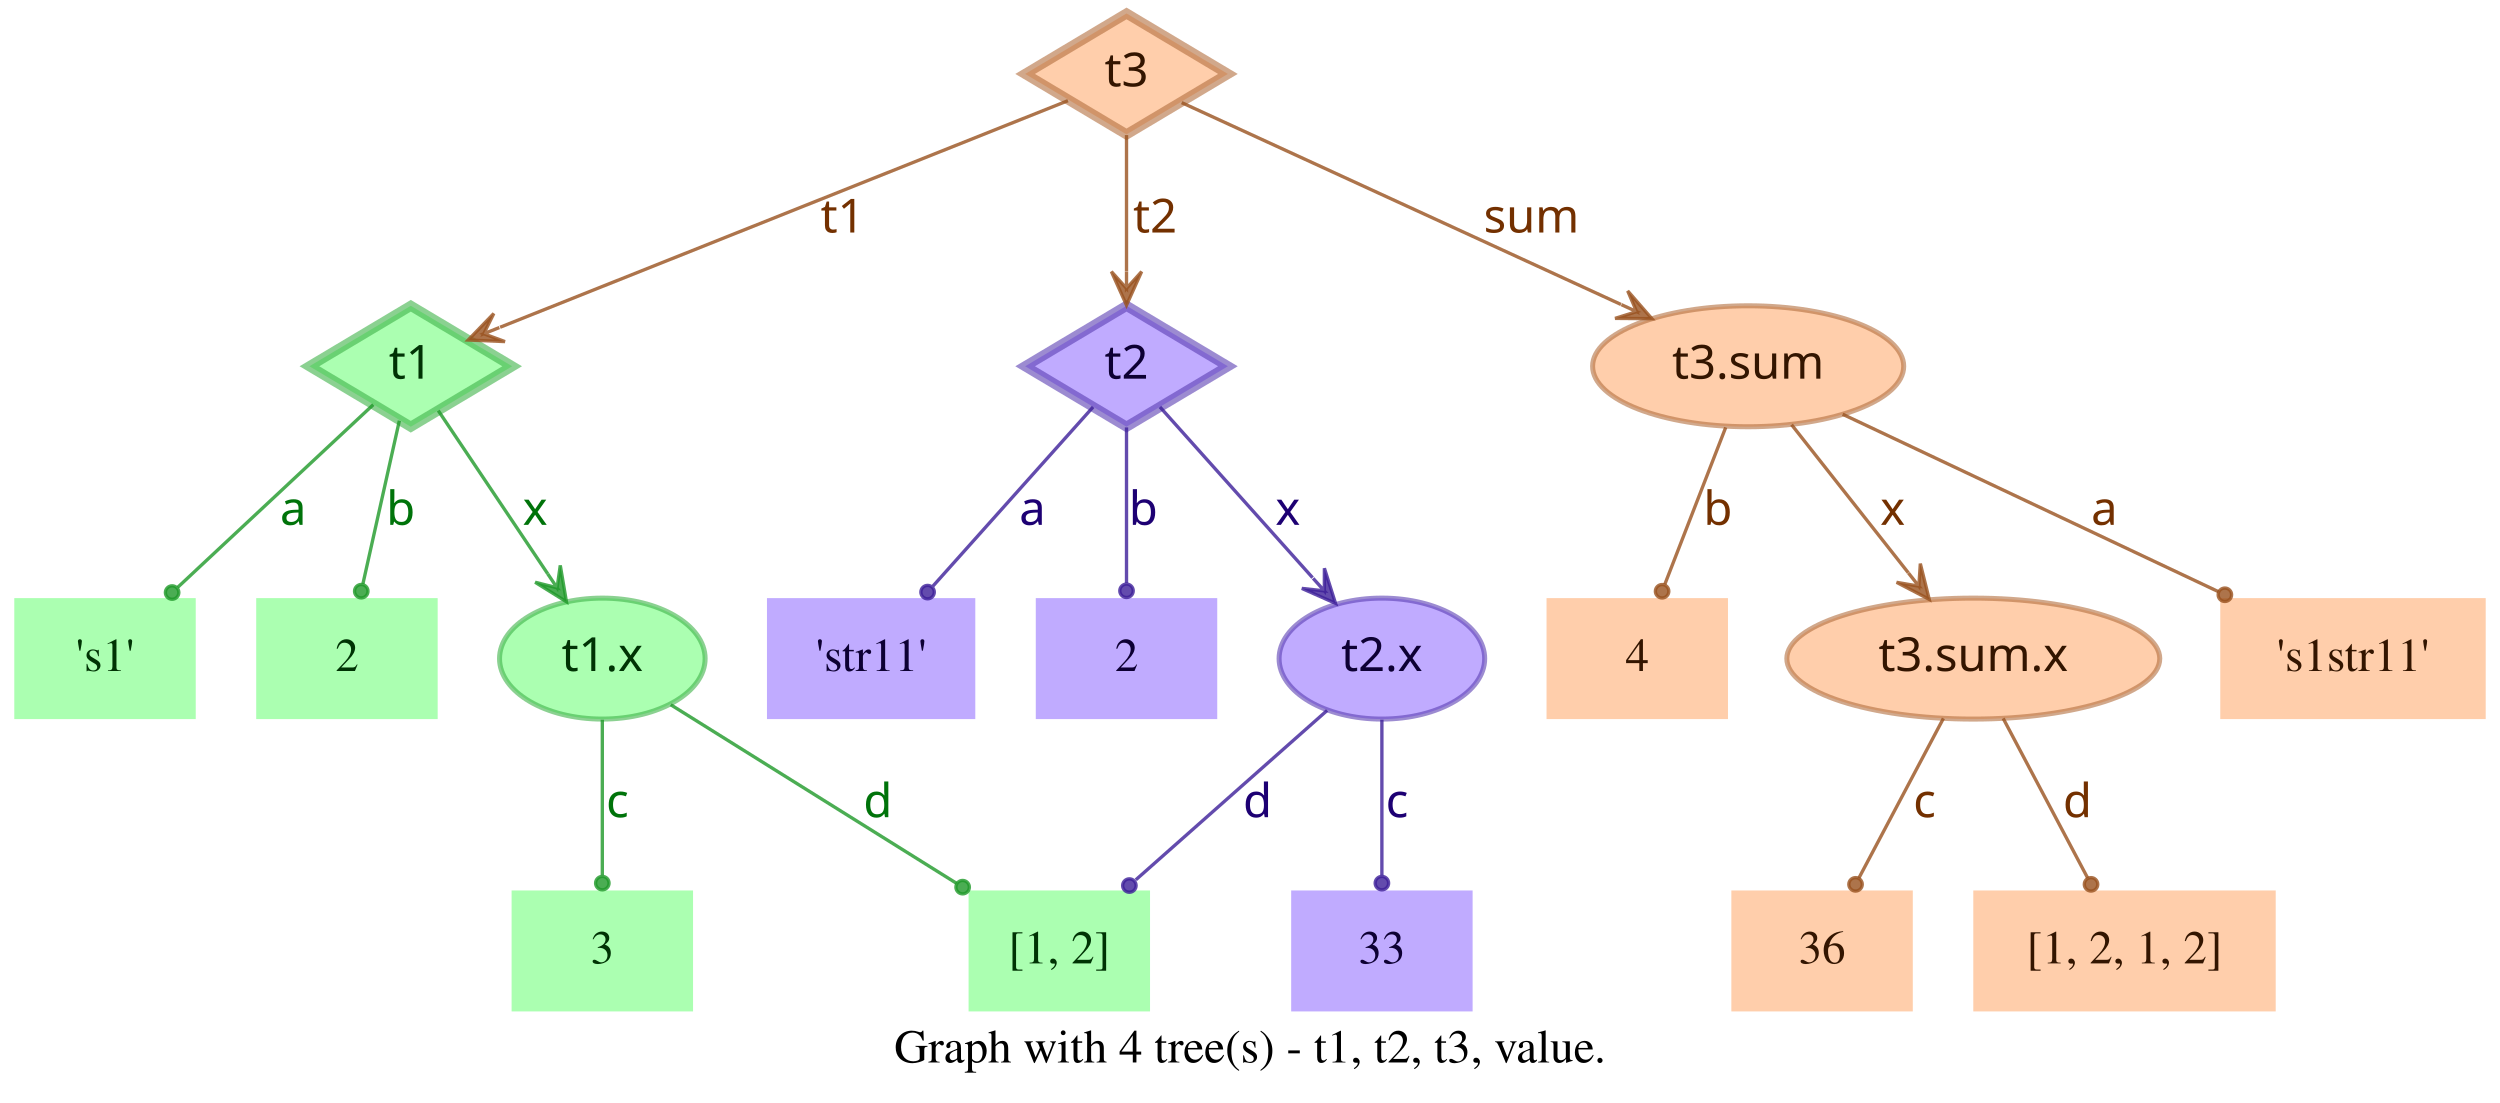
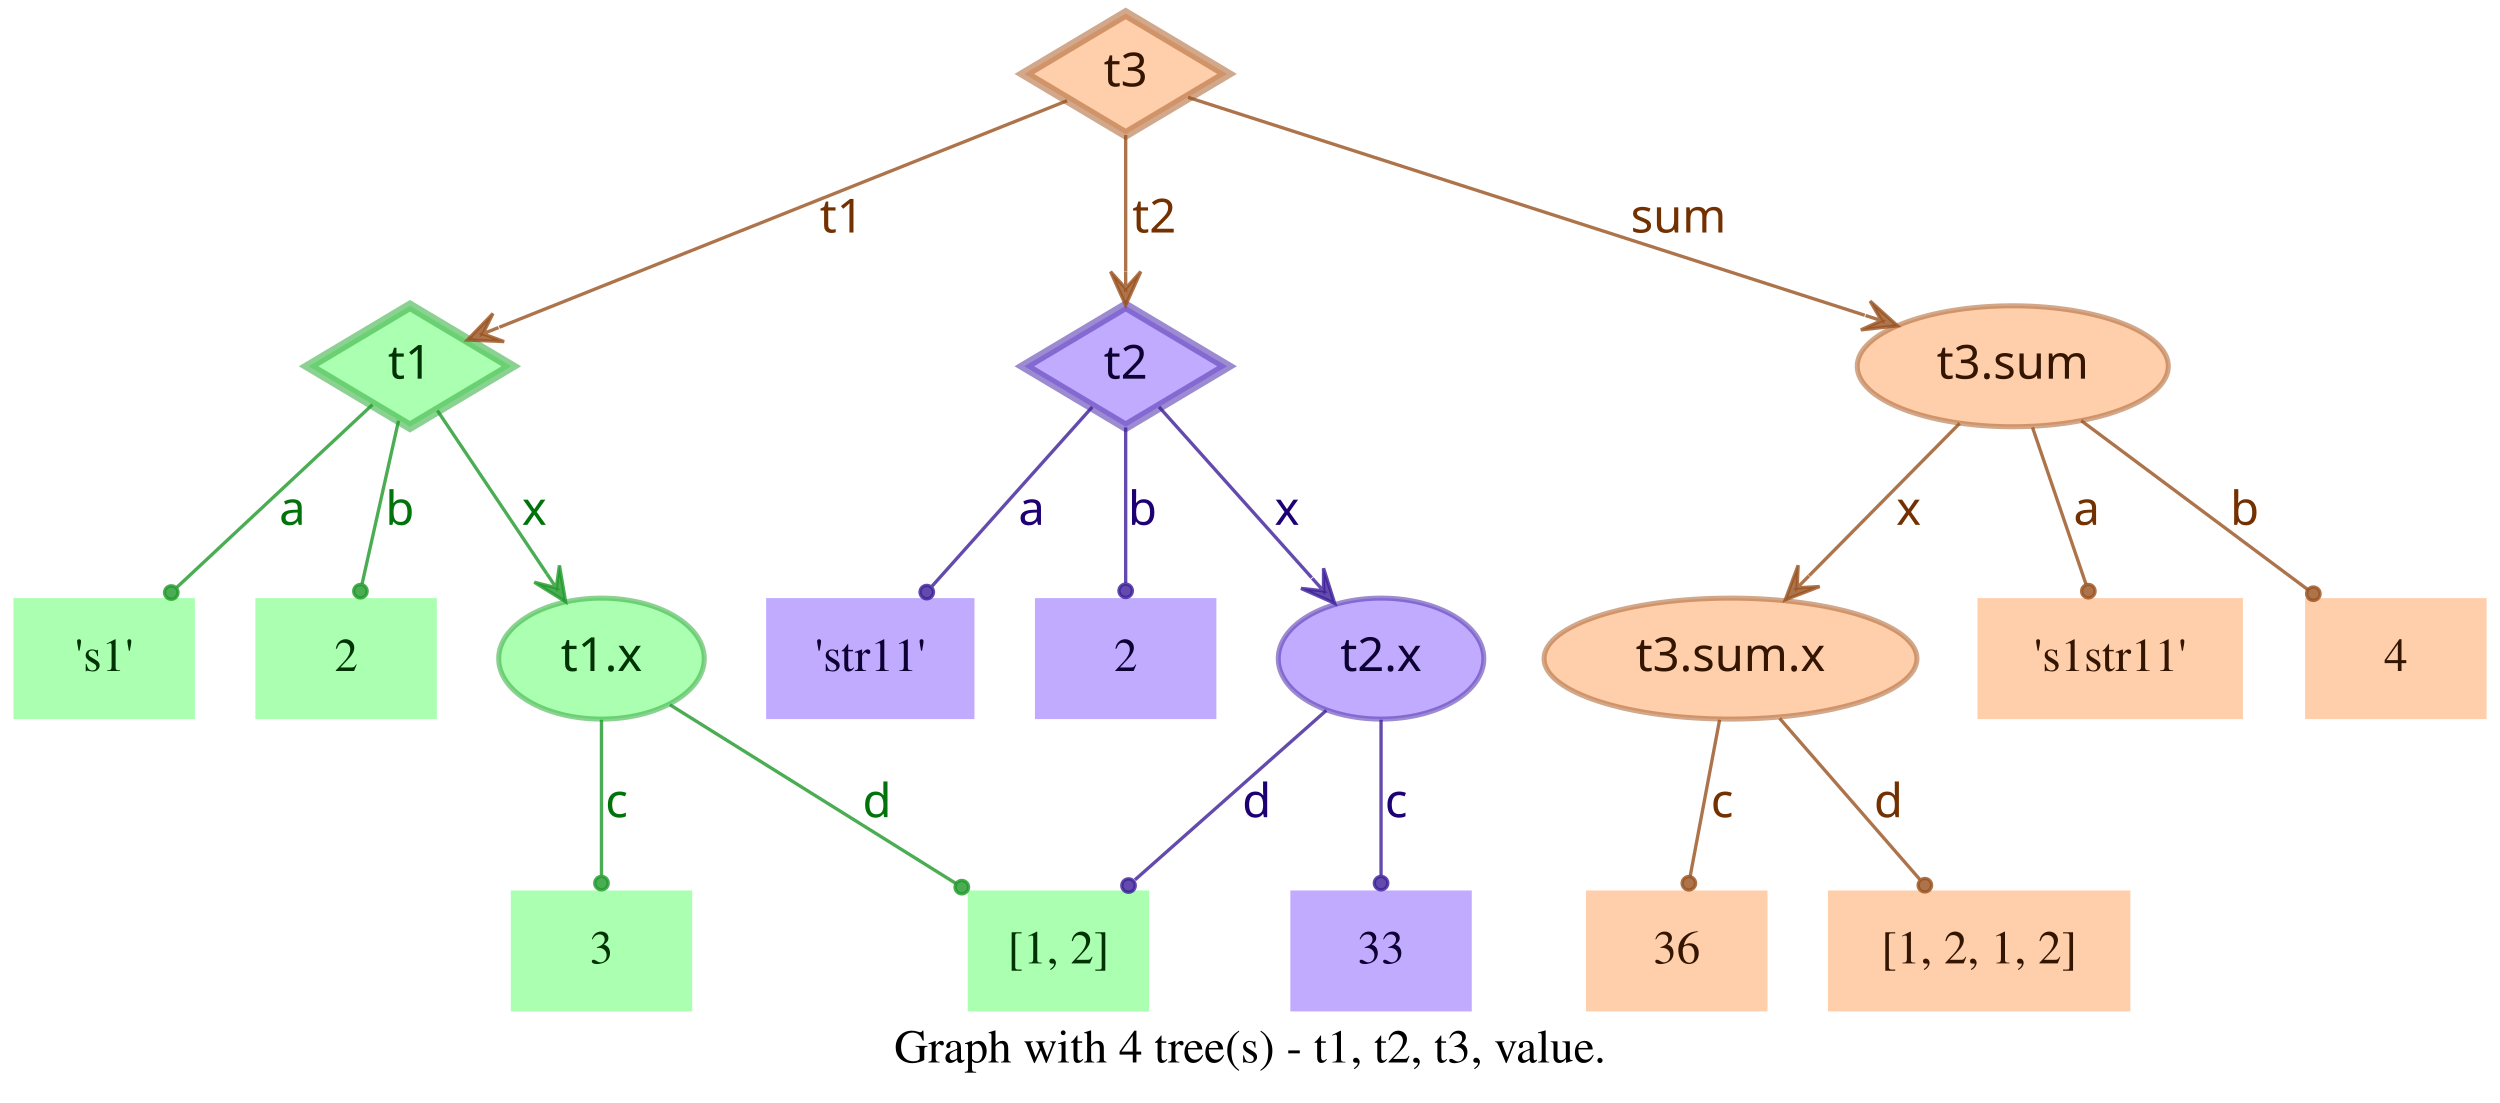
- <svg xmlns="http://www.w3.org/2000/svg" width="744pt" height="328pt" viewBox="0.00 0.00 743.50 328.00">
+ <svg xmlns="http://www.w3.org/2000/svg" width="744pt" height="328pt" viewBox="0.00 0.00 744.00 328.00">
  <g id="graph0" class="graph" transform="scale(1 1) rotate(0) translate(4 324)">
-     <polygon fill="transparent" stroke="transparent" points="-4,4 -4,-324 739.5,-324 739.5,4 -4,4" />
-     <text text-anchor="middle" x="367.75" y="-7.8" font-family="Times,serif" font-size="14.00">Graph with 4 tree(s) - t1, t2, t3, value.</text>
+     <polygon fill="transparent" stroke="transparent" points="-4,4 -4,-324 740,-324 740,4 -4,4" />
+     <text text-anchor="middle" x="368" y="-7.8" font-family="Times,serif" font-size="14.00">Graph with 4 tree(s) - t1, t2, t3, value.</text>
    <g id="node1" class="node">
      <polygon fill="#73ff7e" fill-opacity="0.6" stroke="#3eb248" stroke-width="3" stroke-opacity="0.6" points="118,-233 87.83,-215 118,-197 148.17,-215 118,-233" />
      <text text-anchor="middle" x="118" y="-211.3" font-family="Times-Roman bold" font-size="14.00" fill="#003304">t1</text>
    </g>
    <g id="node4" class="node">
      <polygon fill="#73ff7e" fill-opacity="0.6" stroke="transparent" stroke-width="1.5" points="54,-146 0,-146 0,-110 54,-110 54,-146" />
      <text text-anchor="middle" x="27" y="-124.3" font-family="Times,serif" font-size="14.00" fill="#003304">'s1'</text>
    </g>
    <g id="edge1" class="edge">
      <path fill="none" stroke="#1f9929" stroke-opacity="0.8" d="M106.84,-203.58C92.4,-190.08 66.91,-166.28 48.61,-149.19" />
      <ellipse fill="#1f9929" fill-opacity="0.8" stroke="#1f9929" stroke-opacity="0.8" cx="46.97" cy="-147.66" rx="2" ry="2" />
      <text text-anchor="middle" x="83" y="-167.8" font-family="Times-Roman bold" font-size="14.00" fill="#00730a">a</text>
    </g>
    <g id="node5" class="node">
      <polygon fill="#73ff7e" fill-opacity="0.6" stroke="transparent" stroke-width="1.5" points="126,-146 72,-146 72,-110 126,-110 126,-146" />
      <text text-anchor="middle" x="99" y="-124.3" font-family="Times,serif" font-size="14.00" fill="#003304">2</text>
    </g>
    <g id="edge2" class="edge">
      <path fill="none" stroke="#1f9929" stroke-opacity="0.8" d="M114.6,-198.8C111.58,-185.27 107.12,-165.34 103.75,-150.23" />
      <ellipse fill="#1f9929" fill-opacity="0.8" stroke="#1f9929" stroke-opacity="0.8" cx="103.26" cy="-148.06" rx="2" ry="2" />
      <text text-anchor="middle" x="115" y="-167.8" font-family="Times-Roman bold" font-size="14.00" fill="#00730a">b</text>
    </g>
    <g id="node6" class="node">
      <ellipse fill="#73ff7e" fill-opacity="0.6" stroke="#3eb248" stroke-width="1.5" stroke-opacity="0.6" cx="175" cy="-128" rx="30.59" ry="18" />
      <text text-anchor="middle" x="175" y="-124.3" font-family="Times-Roman bold" font-size="14.00" fill="#003304">t1.x</text>
    </g>
    <g id="edge3" class="edge">
      <path fill="none" stroke="#1f9929" stroke-opacity="0.8" d="M126.17,-201.82C134.63,-189.19 148.1,-169.12 158.75,-153.24" />
      <polygon fill="#1f9929" fill-opacity="0.8" stroke="#1f9929" stroke-opacity="0.8" points="164.32,-144.92 162.49,-155.74 161.54,-149.08 158.75,-153.23 158.75,-153.23 158.75,-153.23 161.54,-149.08 155.01,-150.72 164.32,-144.92 164.32,-144.92" />
      <text text-anchor="middle" x="155" y="-167.8" font-family="Times-Roman bold" font-size="14.00" fill="#00730a">x</text>
    </g>
    <g id="node2" class="node">
      <polygon fill="#9673ff" fill-opacity="0.6" stroke="#5b3eb2" stroke-width="3" stroke-opacity="0.6" points="331,-233 300.83,-215 331,-197 361.17,-215 331,-233" />
      <text text-anchor="middle" x="331" y="-211.3" font-family="Times-Roman bold" font-size="14.00" fill="#0d0033">t2</text>
    </g>
    <g id="node7" class="node">
      <polygon fill="#9673ff" fill-opacity="0.6" stroke="transparent" stroke-width="1.5" points="286,-146 224,-146 224,-110 286,-110 286,-146" />
      <text text-anchor="middle" x="255" y="-124.3" font-family="Times,serif" font-size="14.00" fill="#0d0033">'str11'</text>
    </g>
    <g id="edge4" class="edge">
      <path fill="none" stroke="#3d1f99" stroke-opacity="0.8" d="M321.06,-202.89C308.99,-189.39 288.39,-166.34 273.39,-149.57" />
      <ellipse fill="#3d1f99" fill-opacity="0.8" stroke="#3d1f99" stroke-opacity="0.8" cx="271.8" cy="-147.79" rx="2" ry="2" />
      <text text-anchor="middle" x="303" y="-167.8" font-family="Times-Roman bold" font-size="14.00" fill="#1d0073">a</text>
    </g>
    <g id="node8" class="node">
      <polygon fill="#9673ff" fill-opacity="0.6" stroke="transparent" stroke-width="1.5" points="358,-146 304,-146 304,-110 358,-110 358,-146" />
      <text text-anchor="middle" x="331" y="-124.3" font-family="Times,serif" font-size="14.00" fill="#0d0033">2</text>
    </g>
    <g id="edge5" class="edge">
      <path fill="none" stroke="#3d1f99" stroke-opacity="0.8" d="M331,-196.8C331,-183.43 331,-164.82 331,-150.48" />
      <ellipse fill="#3d1f99" fill-opacity="0.8" stroke="#3d1f99" stroke-opacity="0.8" cx="331" cy="-148.18" rx="2" ry="2" />
      <text text-anchor="middle" x="336" y="-167.8" font-family="Times-Roman bold" font-size="14.00" fill="#1d0073">b</text>
    </g>
    <g id="node9" class="node">
      <ellipse fill="#9673ff" fill-opacity="0.6" stroke="#5b3eb2" stroke-width="1.5" stroke-opacity="0.6" cx="407" cy="-128" rx="30.59" ry="18" />
      <text text-anchor="middle" x="407" y="-124.3" font-family="Times-Roman bold" font-size="14.00" fill="#0d0033">t2.x</text>
    </g>
    <g id="edge6" class="edge">
      <path fill="none" stroke="#3d1f99" stroke-opacity="0.8" d="M340.94,-202.89C352.42,-190.05 371.62,-168.57 386.37,-152.08" />
      <polygon fill="#3d1f99" fill-opacity="0.8" stroke="#3d1f99" stroke-opacity="0.8" points="393.2,-144.44 389.89,-154.89 389.87,-148.16 386.53,-151.89 386.53,-151.89 386.53,-151.89 389.87,-148.16 383.18,-148.89 393.2,-144.44 393.2,-144.44" />
      <text text-anchor="middle" x="379" y="-167.8" font-family="Times-Roman bold" font-size="14.00" fill="#1d0073">x</text>
    </g>
    <g id="node3" class="node">
      <polygon fill="#ffad73" fill-opacity="0.6" stroke="#b26f3e" stroke-width="3" stroke-opacity="0.6" points="331,-320 300.83,-302 331,-284 361.17,-302 331,-320" />
      <text text-anchor="middle" x="331" y="-298.3" font-family="Times-Roman bold" font-size="14.00" fill="#331500">t3</text>
    </g>
    <g id="edge7" class="edge">
      <path fill="none" stroke="#99521f" stroke-opacity="0.8" d="M313.57,-294.04C276.33,-279.18 188.81,-244.26 144.58,-226.61" />
      <polygon fill="#99521f" fill-opacity="0.8" stroke="#99521f" stroke-opacity="0.8" points="135.08,-222.81 146.03,-222.34 139.72,-224.67 144.36,-226.52 144.36,-226.52 144.36,-226.52 139.72,-224.67 142.7,-230.7 135.08,-222.81 135.08,-222.81" />
      <text text-anchor="middle" x="246.5" y="-254.8" font-family="Times-Roman bold" font-size="14.00" fill="#733000">t1</text>
    </g>
    <g id="edge8" class="edge">
      <path fill="none" stroke="#99521f" stroke-opacity="0.8" d="M331,-283.8C331,-272.16 331,-256.55 331,-243.24" />
      <polygon fill="#99521f" fill-opacity="0.8" stroke="#99521f" stroke-opacity="0.8" points="331,-233.18 335.5,-243.18 331,-238.18 331,-243.18 331,-243.18 331,-243.18 331,-238.18 326.5,-243.18 331,-233.18 331,-233.18" />
      <text text-anchor="middle" x="339.5" y="-254.8" font-family="Times-Roman bold" font-size="14.00" fill="#733000">t2</text>
    </g>
    <g id="node10" class="node">
-       <ellipse fill="#ffad73" fill-opacity="0.6" stroke="#b26f3e" stroke-width="1.5" stroke-opacity="0.6" cx="516" cy="-215" rx="46.29" ry="18" />
-       <text text-anchor="middle" x="516" y="-211.3" font-family="Times-Roman bold" font-size="14.00" fill="#331500">t3.sum</text>
+       <ellipse fill="#ffad73" fill-opacity="0.6" stroke="#b26f3e" stroke-width="1.5" stroke-opacity="0.6" cx="595" cy="-215" rx="46.29" ry="18" />
+       <text text-anchor="middle" x="595" y="-211.3" font-family="Times-Roman bold" font-size="14.00" fill="#331500">t3.sum</text>
    </g>
    <g id="edge9" class="edge">
-       <path fill="none" stroke="#99521f" stroke-opacity="0.8" d="M347.42,-293.46C376.56,-280.07 438.04,-251.82 478.15,-233.39" />
-       <polygon fill="#99521f" fill-opacity="0.8" stroke="#99521f" stroke-opacity="0.8" points="487.35,-229.16 480.15,-237.43 482.81,-231.25 478.27,-233.34 478.27,-233.34 478.27,-233.34 482.81,-231.25 476.39,-229.25 487.35,-229.16 487.35,-229.16" />
-       <text text-anchor="middle" x="451.5" y="-254.8" font-family="Times-Roman bold" font-size="14.00" fill="#733000">sum</text>
+       <path fill="none" stroke="#99521f" stroke-opacity="0.8" d="M349.56,-295.02C391.06,-281.66 492.28,-249.07 550.95,-230.18" />
+       <polygon fill="#99521f" fill-opacity="0.8" stroke="#99521f" stroke-opacity="0.8" points="560.69,-227.05 552.55,-234.4 555.93,-228.58 551.17,-230.11 551.17,-230.11 551.17,-230.11 555.93,-228.58 549.79,-225.83 560.69,-227.05 560.69,-227.05" />
+       <text text-anchor="middle" x="495.5" y="-254.8" font-family="Times-Roman bold" font-size="14.00" fill="#733000">sum</text>
    </g>
    <g id="node11" class="node">
      <polygon fill="#73ff7e" fill-opacity="0.6" stroke="transparent" stroke-width="1.5" points="202,-59 148,-59 148,-23 202,-23 202,-59" />
      <text text-anchor="middle" x="175" y="-37.3" font-family="Times,serif" font-size="14.00" fill="#003304">3</text>
    </g>
    <g id="edge10" class="edge">
      <path fill="none" stroke="#1f9929" stroke-opacity="0.8" d="M175,-109.8C175,-96.43 175,-77.82 175,-63.48" />
      <ellipse fill="#1f9929" fill-opacity="0.8" stroke="#1f9929" stroke-opacity="0.8" cx="175" cy="-61.18" rx="2" ry="2" />
      <text text-anchor="middle" x="179.5" y="-80.8" font-family="Times-Roman bold" font-size="14.00" fill="#00730a">c</text>
    </g>
    <g id="node12" class="node">
      <polygon fill="#73ff7e" fill-opacity="0.6" stroke="transparent" stroke-width="1.5" points="338,-59 284,-59 284,-23 338,-23 338,-59" />
      <text text-anchor="middle" x="311" y="-37.3" font-family="Times,serif" font-size="14.00" fill="#003304">[1, 2]</text>
    </g>
    <g id="edge11" class="edge">
      <path fill="none" stroke="#1f9929" stroke-opacity="0.8" d="M195.36,-114.27C217.91,-100.18 254.51,-77.31 280.49,-61.07" />
      <ellipse fill="#1f9929" fill-opacity="0.8" stroke="#1f9929" stroke-opacity="0.8" cx="282.23" cy="-59.98" rx="2" ry="2" />
      <text text-anchor="middle" x="257" y="-80.8" font-family="Times-Roman bold" font-size="14.00" fill="#00730a">d</text>
    </g>
    <g id="edge13" class="edge">
      <path fill="none" stroke="#3d1f99" stroke-opacity="0.8" d="M390.71,-112.58C375.07,-98.73 351.28,-77.67 333.76,-62.16" />
      <ellipse fill="#3d1f99" fill-opacity="0.8" stroke="#3d1f99" stroke-opacity="0.8" cx="331.85" cy="-60.46" rx="2" ry="2" />
      <text text-anchor="middle" x="370" y="-80.8" font-family="Times-Roman bold" font-size="14.00" fill="#1d0073">d</text>
    </g>
    <g id="node13" class="node">
      <polygon fill="#9673ff" fill-opacity="0.6" stroke="transparent" stroke-width="1.5" points="434,-59 380,-59 380,-23 434,-23 434,-59" />
      <text text-anchor="middle" x="407" y="-37.3" font-family="Times,serif" font-size="14.00" fill="#0d0033">33</text>
    </g>
    <g id="edge12" class="edge">
      <path fill="none" stroke="#3d1f99" stroke-opacity="0.8" d="M407,-109.8C407,-96.43 407,-77.82 407,-63.48" />
      <ellipse fill="#3d1f99" fill-opacity="0.8" stroke="#3d1f99" stroke-opacity="0.8" cx="407" cy="-61.18" rx="2" ry="2" />
      <text text-anchor="middle" x="411.5" y="-80.8" font-family="Times-Roman bold" font-size="14.00" fill="#1d0073">c</text>
    </g>
    <g id="node14" class="node">
-       <polygon fill="#ffad73" fill-opacity="0.6" stroke="transparent" stroke-width="1.5" points="510,-146 456,-146 456,-110 510,-110 510,-146" />
-       <text text-anchor="middle" x="483" y="-124.3" font-family="Times,serif" font-size="14.00" fill="#331500">4</text>
+       <ellipse fill="#ffad73" fill-opacity="0.6" stroke="#b26f3e" stroke-width="1.5" stroke-opacity="0.6" cx="511" cy="-128" rx="55.49" ry="18" />
+       <text text-anchor="middle" x="511" y="-124.3" font-family="Times-Roman bold" font-size="14.00" fill="#331500">t3.sum.x</text>
    </g>
    <g id="edge14" class="edge">
-       <path fill="none" stroke="#99521f" stroke-opacity="0.8" d="M509.32,-196.8C504.09,-183.32 496.78,-164.5 491.2,-150.11" />
-       <ellipse fill="#99521f" fill-opacity="0.8" stroke="#99521f" stroke-opacity="0.8" cx="490.39" cy="-148.04" rx="2" ry="2" />
-       <text text-anchor="middle" x="507" y="-167.8" font-family="Times-Roman bold" font-size="14.00" fill="#733000">b</text>
+       <path fill="none" stroke="#99521f" stroke-opacity="0.8" d="M579.2,-198.01C566.57,-185.24 548.69,-167.14 534.4,-152.68" />
+       <polygon fill="#99521f" fill-opacity="0.8" stroke="#99521f" stroke-opacity="0.8" points="527.3,-145.5 537.53,-149.45 530.82,-149.05 534.33,-152.61 534.33,-152.61 534.33,-152.61 530.82,-149.05 531.13,-155.77 527.3,-145.5 527.3,-145.5" />
+       <text text-anchor="middle" x="564" y="-167.8" font-family="Times-Roman bold" font-size="14.00" fill="#733000">x</text>
    </g>
    <g id="node15" class="node">
-       <ellipse fill="#ffad73" fill-opacity="0.6" stroke="#b26f3e" stroke-width="1.5" stroke-opacity="0.6" cx="583" cy="-128" rx="55.49" ry="18" />
-       <text text-anchor="middle" x="583" y="-124.3" font-family="Times-Roman bold" font-size="14.00" fill="#331500">t3.sum.x</text>
+       <polygon fill="#ffad73" fill-opacity="0.6" stroke="transparent" stroke-width="1.5" points="663.5,-146 584.5,-146 584.5,-110 663.5,-110 663.5,-146" />
+       <text text-anchor="middle" x="624" y="-124.3" font-family="Times,serif" font-size="14.00" fill="#331500">'s1str11'</text>
    </g>
    <g id="edge15" class="edge">
-       <path fill="none" stroke="#99521f" stroke-opacity="0.8" d="M528.92,-197.61C538.77,-185.11 552.51,-167.69 563.67,-153.53" />
-       <polygon fill="#99521f" fill-opacity="0.8" stroke="#99521f" stroke-opacity="0.8" points="569.89,-145.63 567.24,-156.27 566.8,-149.56 563.7,-153.48 563.7,-153.48 563.7,-153.48 566.8,-149.56 560.17,-150.7 569.89,-145.63 569.89,-145.63" />
-       <text text-anchor="middle" x="559" y="-167.8" font-family="Times-Roman bold" font-size="14.00" fill="#733000">x</text>
+       <path fill="none" stroke="#99521f" stroke-opacity="0.8" d="M600.87,-196.8C605.47,-183.32 611.89,-164.5 616.8,-150.11" />
+       <ellipse fill="#99521f" fill-opacity="0.8" stroke="#99521f" stroke-opacity="0.8" cx="617.49" cy="-148.07" rx="2" ry="2" />
+       <text text-anchor="middle" x="617" y="-167.8" font-family="Times-Roman bold" font-size="14.00" fill="#733000">a</text>
    </g>
    <g id="node16" class="node">
-       <polygon fill="#ffad73" fill-opacity="0.6" stroke="transparent" stroke-width="1.5" points="735.5,-146 656.5,-146 656.5,-110 735.5,-110 735.5,-146" />
-       <text text-anchor="middle" x="696" y="-124.3" font-family="Times,serif" font-size="14.00" fill="#331500">'s1str11'</text>
+       <polygon fill="#ffad73" fill-opacity="0.6" stroke="transparent" stroke-width="1.5" points="736,-146 682,-146 682,-110 736,-110 736,-146" />
+       <text text-anchor="middle" x="709" y="-124.3" font-family="Times,serif" font-size="14.00" fill="#331500">4</text>
    </g>
    <g id="edge16" class="edge">
-       <path fill="none" stroke="#99521f" stroke-opacity="0.8" d="M544.12,-200.72C574.18,-186.53 622.07,-163.91 656.03,-147.88" />
-       <ellipse fill="#99521f" fill-opacity="0.8" stroke="#99521f" stroke-opacity="0.8" cx="657.87" cy="-147" rx="2" ry="2" />
-       <text text-anchor="middle" x="622" y="-167.8" font-family="Times-Roman bold" font-size="14.00" fill="#733000">a</text>
+       <path fill="none" stroke="#99521f" stroke-opacity="0.8" d="M615.38,-198.8C634.23,-184.75 662.33,-163.8 682.83,-148.51" />
+       <ellipse fill="#99521f" fill-opacity="0.8" stroke="#99521f" stroke-opacity="0.8" cx="684.45" cy="-147.31" rx="2" ry="2" />
+       <text text-anchor="middle" x="664" y="-167.8" font-family="Times-Roman bold" font-size="14.00" fill="#733000">b</text>
    </g>
    <g id="node17" class="node">
-       <polygon fill="#ffad73" fill-opacity="0.6" stroke="transparent" stroke-width="1.5" points="565,-59 511,-59 511,-23 565,-23 565,-59" />
-       <text text-anchor="middle" x="538" y="-37.3" font-family="Times,serif" font-size="14.00" fill="#331500">36</text>
+       <polygon fill="#ffad73" fill-opacity="0.6" stroke="transparent" stroke-width="1.5" points="522,-59 468,-59 468,-23 522,-23 522,-59" />
+       <text text-anchor="middle" x="495" y="-37.3" font-family="Times,serif" font-size="14.00" fill="#331500">36</text>
    </g>
    <g id="edge17" class="edge">
-       <path fill="none" stroke="#99521f" stroke-opacity="0.8" d="M574.11,-110.21C566.88,-96.56 556.66,-77.24 548.93,-62.65" />
-       <ellipse fill="#99521f" fill-opacity="0.8" stroke="#99521f" stroke-opacity="0.8" cx="547.96" cy="-60.82" rx="2" ry="2" />
-       <text text-anchor="middle" x="568.5" y="-80.8" font-family="Times-Roman bold" font-size="14.00" fill="#733000">c</text>
+       <path fill="none" stroke="#99521f" stroke-opacity="0.8" d="M507.76,-109.8C505.22,-96.32 501.68,-77.5 498.97,-63.11" />
+       <ellipse fill="#99521f" fill-opacity="0.8" stroke="#99521f" stroke-opacity="0.8" cx="498.6" cy="-61.14" rx="2" ry="2" />
+       <text text-anchor="middle" x="508.5" y="-80.8" font-family="Times-Roman bold" font-size="14.00" fill="#733000">c</text>
    </g>
    <g id="node18" class="node">
-       <polygon fill="#ffad73" fill-opacity="0.6" stroke="transparent" stroke-width="1.5" points="673,-59 583,-59 583,-23 673,-23 673,-59" />
-       <text text-anchor="middle" x="628" y="-37.3" font-family="Times,serif" font-size="14.00" fill="#331500">[1, 2, 1, 2]</text>
+       <polygon fill="#ffad73" fill-opacity="0.6" stroke="transparent" stroke-width="1.5" points="630,-59 540,-59 540,-23 630,-23 630,-59" />
+       <text text-anchor="middle" x="585" y="-37.3" font-family="Times,serif" font-size="14.00" fill="#331500">[1, 2, 1, 2]</text>
    </g>
    <g id="edge18" class="edge">
-       <path fill="none" stroke="#99521f" stroke-opacity="0.8" d="M591.89,-110.21C599.12,-96.56 609.34,-77.24 617.07,-62.65" />
-       <ellipse fill="#99521f" fill-opacity="0.8" stroke="#99521f" stroke-opacity="0.8" cx="618.04" cy="-60.82" rx="2" ry="2" />
-       <text text-anchor="middle" x="614" y="-80.8" font-family="Times-Roman bold" font-size="14.00" fill="#733000">d</text>
+       <path fill="none" stroke="#99521f" stroke-opacity="0.8" d="M525.62,-110.21C537.6,-96.44 554.6,-76.92 567.34,-62.28" />
+       <ellipse fill="#99521f" fill-opacity="0.8" stroke="#99521f" stroke-opacity="0.8" cx="568.84" cy="-60.56" rx="2" ry="2" />
+       <text text-anchor="middle" x="558" y="-80.8" font-family="Times-Roman bold" font-size="14.00" fill="#733000">d</text>
    </g>
  </g>
</svg>
